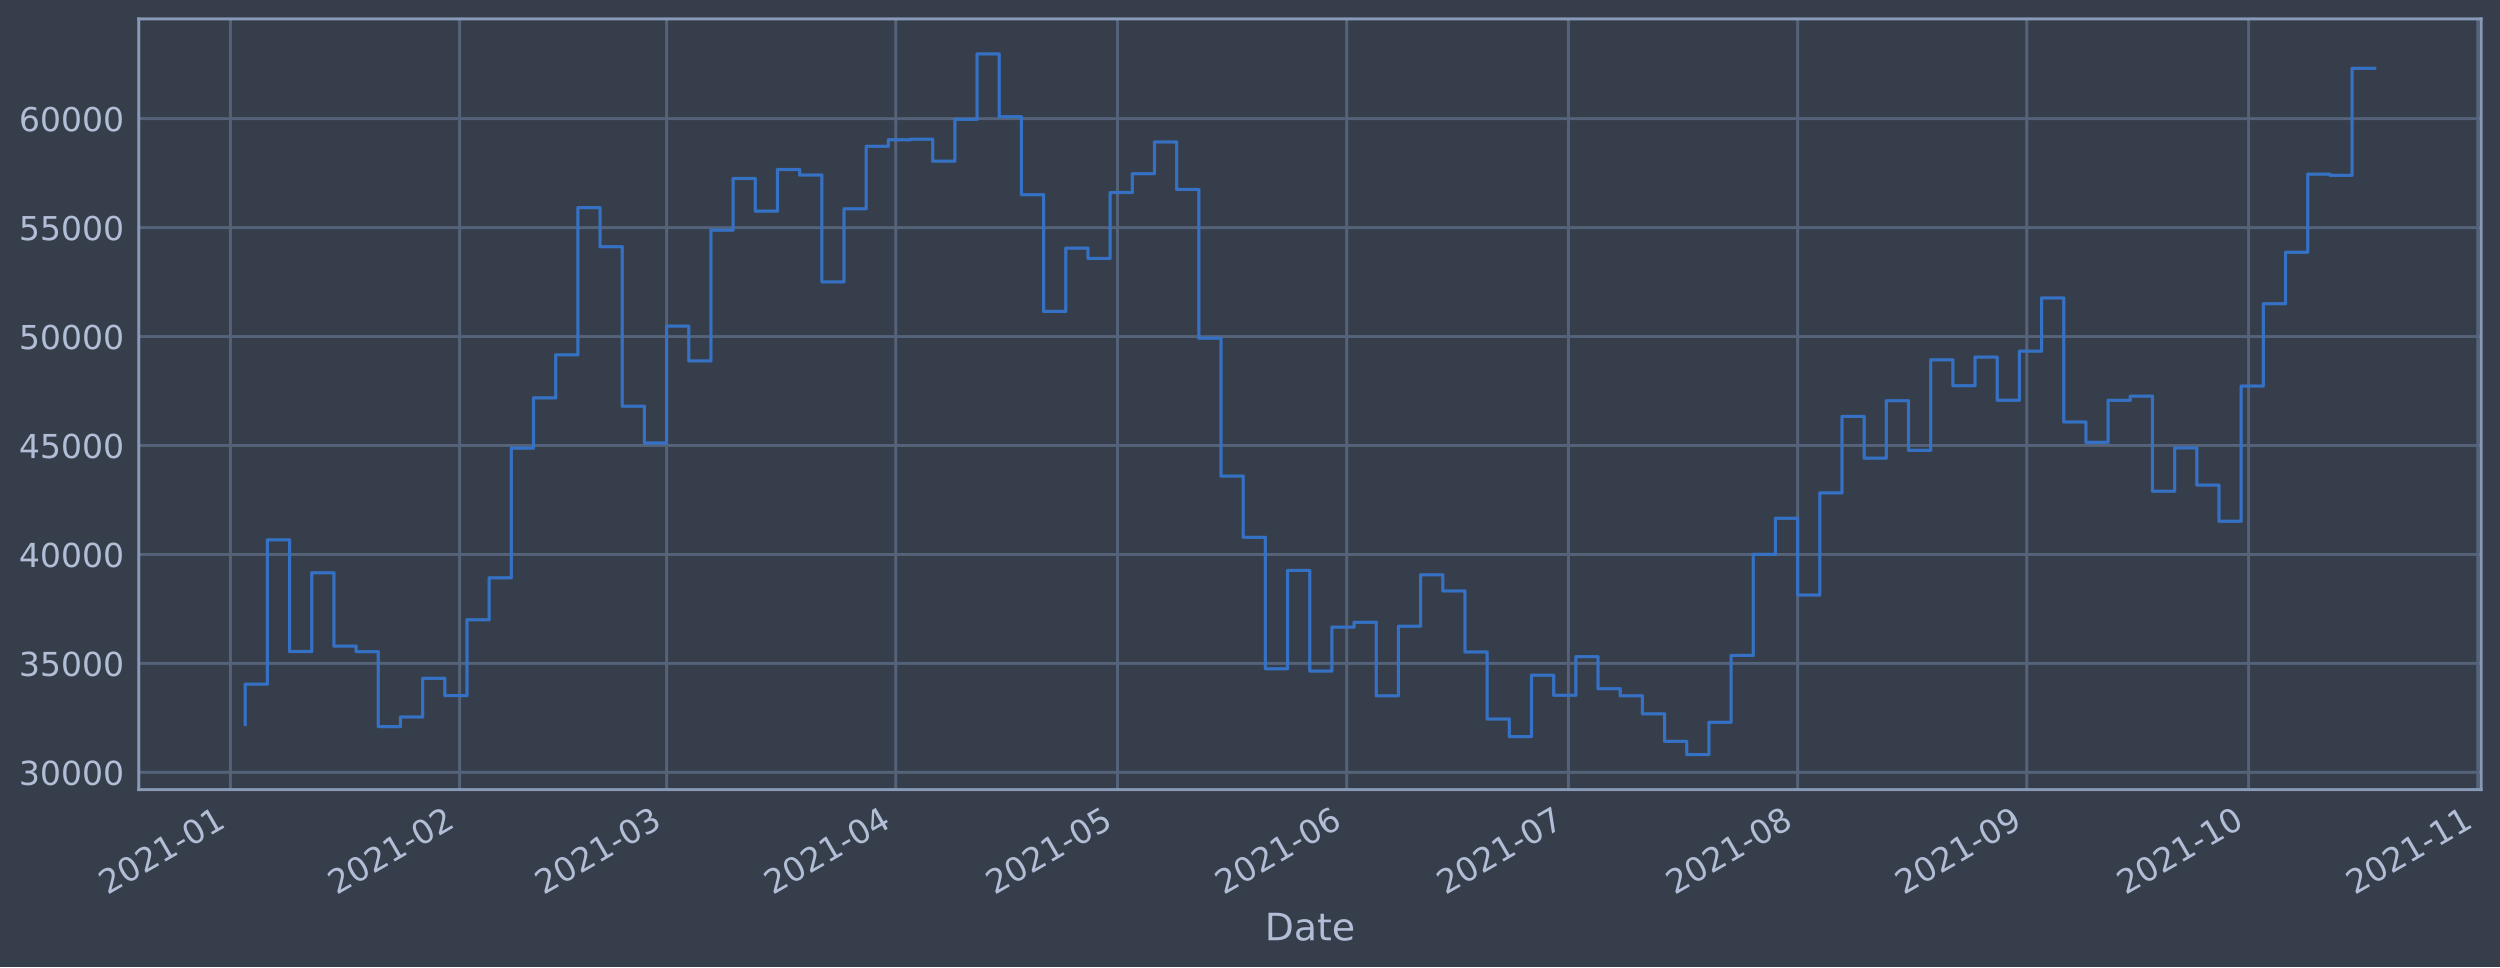
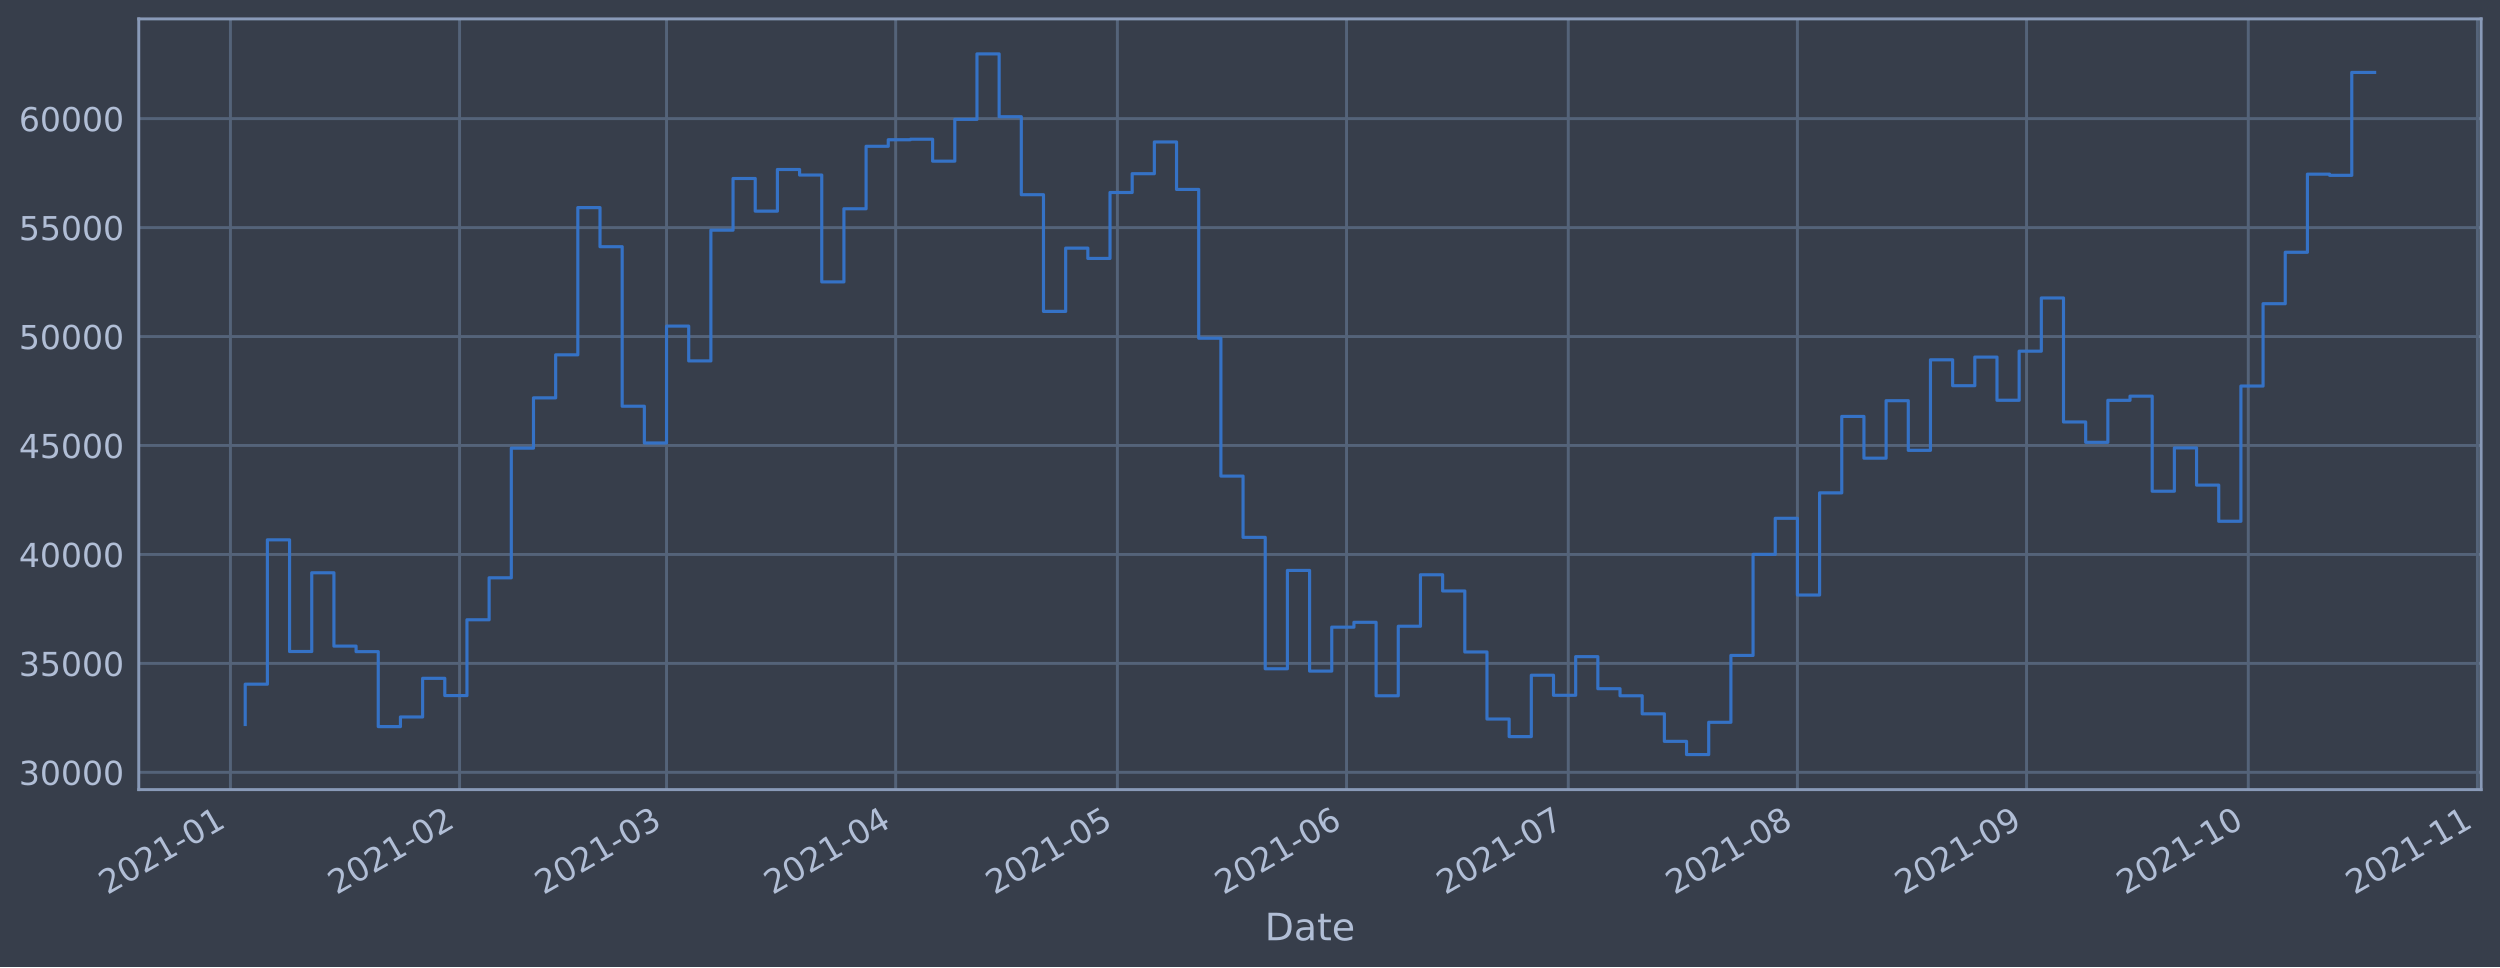
<svg xmlns="http://www.w3.org/2000/svg" xmlns:xlink="http://www.w3.org/1999/xlink" height="368.58pt" version="1.1" viewBox="0 0 952.884 368.58" width="952.884pt">
  <defs>
    <style type="text/css">*{stroke-linecap:butt;stroke-linejoin:round;}</style>
  </defs>
  <g id="figure_1">
    <g id="patch_1">
      <path d="M 0 368.58  L 952.884 368.58  L 952.884 0  L 0 0  z " style="fill:#373e4b;" />
    </g>
    <g id="axes_1">
      <g id="patch_2">
        <path d="M 52.884 300.96  L 945.684 300.96  L 945.684 7.2  L 52.884 7.2  z " style="fill:#373e4b;" />
      </g>
      <g id="matplotlib.axis_1">
        <g id="xtick_1">
          <g id="line2d_1">
-             <path clip-path="url(#p638c0d77c3)" d="M 87.83 300.96  L 87.83 7.2  " style="fill:none;stroke:#546379;stroke-linecap:square;stroke-width:1.12;" />
+             <path clip-path="url(#p53cbfe9f9b)" d="M 87.831 300.96  L 87.831 7.2  " style="fill:none;stroke:#546379;stroke-linecap:square;stroke-width:1.12;" />
          </g>
          <g id="line2d_2" />
          <g id="text_1">
-             <g style="fill:#b1bed6;" transform="translate(40.92699 341.1745)rotate(-30)scale(0.126 -0.126)">
+             <g style="fill:#b1bed6;" transform="translate(40.92778 341.1745)rotate(-30)scale(0.126 -0.126)">
              <defs>
                <path d="M 1228 531  L 3431 531  L 3431 0  L 469 0  L 469 531  Q 828 903 1448 1529  Q 2069 2156 2228 2338  Q 2531 2678 2651 2914  Q 2772 3150 2772 3378  Q 2772 3750 2511 3984  Q 2250 4219 1831 4219  Q 1534 4219 1204 4116  Q 875 4013 500 3803  L 500 4441  Q 881 4594 1212 4672  Q 1544 4750 1819 4750  Q 2544 4750 2975 4387  Q 3406 4025 3406 3419  Q 3406 3131 3298 2873  Q 3191 2616 2906 2266  Q 2828 2175 2409 1742  Q 1991 1309 1228 531  z " id="DejaVuSans-32" transform="scale(0.015625)" />
                <path d="M 2034 4250  Q 1547 4250 1301 3770  Q 1056 3291 1056 2328  Q 1056 1369 1301 889  Q 1547 409 2034 409  Q 2525 409 2770 889  Q 3016 1369 3016 2328  Q 3016 3291 2770 3770  Q 2525 4250 2034 4250  z M 2034 4750  Q 2819 4750 3233 4129  Q 3647 3509 3647 2328  Q 3647 1150 3233 529  Q 2819 -91 2034 -91  Q 1250 -91 836 529  Q 422 1150 422 2328  Q 422 3509 836 4129  Q 1250 4750 2034 4750  z " id="DejaVuSans-30" transform="scale(0.015625)" />
                <path d="M 794 531  L 1825 531  L 1825 4091  L 703 3866  L 703 4441  L 1819 4666  L 2450 4666  L 2450 531  L 3481 531  L 3481 0  L 794 0  L 794 531  z " id="DejaVuSans-31" transform="scale(0.015625)" />
                <path d="M 313 2009  L 1997 2009  L 1997 1497  L 313 1497  L 313 2009  z " id="DejaVuSans-2d" transform="scale(0.015625)" />
              </defs>
              <use xlink:href="#DejaVuSans-32" />
              <use x="63.623" xlink:href="#DejaVuSans-30" />
              <use x="127.246" xlink:href="#DejaVuSans-32" />
              <use x="190.869" xlink:href="#DejaVuSans-31" />
              <use x="254.492" xlink:href="#DejaVuSans-2d" />
              <use x="290.576" xlink:href="#DejaVuSans-30" />
              <use x="354.199" xlink:href="#DejaVuSans-31" />
            </g>
          </g>
        </g>
        <g id="xtick_2">
          <g id="line2d_3">
-             <path clip-path="url(#p638c0d77c3)" d="M 175.177 300.96  L 175.177 7.2  " style="fill:none;stroke:#546379;stroke-linecap:square;stroke-width:1.12;" />
+             <path clip-path="url(#p53cbfe9f9b)" d="M 175.166 300.96  L 175.166 7.2  " style="fill:none;stroke:#546379;stroke-linecap:square;stroke-width:1.12;" />
          </g>
          <g id="line2d_4" />
          <g id="text_2">
-             <g style="fill:#b1bed6;" transform="translate(128.2742 341.1745)rotate(-30)scale(0.126 -0.126)">
+             <g style="fill:#b1bed6;" transform="translate(128.2628 341.1745)rotate(-30)scale(0.126 -0.126)">
              <use xlink:href="#DejaVuSans-32" />
              <use x="63.623" xlink:href="#DejaVuSans-30" />
              <use x="127.246" xlink:href="#DejaVuSans-32" />
              <use x="190.869" xlink:href="#DejaVuSans-31" />
              <use x="254.492" xlink:href="#DejaVuSans-2d" />
              <use x="290.576" xlink:href="#DejaVuSans-30" />
              <use x="354.199" xlink:href="#DejaVuSans-32" />
            </g>
          </g>
        </g>
        <g id="xtick_3">
          <g id="line2d_5">
-             <path clip-path="url(#p638c0d77c3)" d="M 254.072 300.96  L 254.072 7.2  " style="fill:none;stroke:#546379;stroke-linecap:square;stroke-width:1.12;" />
+             <path clip-path="url(#p53cbfe9f9b)" d="M 254.049 300.96  L 254.049 7.2  " style="fill:none;stroke:#546379;stroke-linecap:square;stroke-width:1.12;" />
          </g>
          <g id="line2d_6" />
          <g id="text_3">
-             <g style="fill:#b1bed6;" transform="translate(207.1685 341.1745)rotate(-30)scale(0.126 -0.126)">
+             <g style="fill:#b1bed6;" transform="translate(207.146 341.1745)rotate(-30)scale(0.126 -0.126)">
              <defs>
                <path d="M 2597 2516  Q 3050 2419 3304 2112  Q 3559 1806 3559 1356  Q 3559 666 3084 287  Q 2609 -91 1734 -91  Q 1441 -91 1130 -33  Q 819 25 488 141  L 488 750  Q 750 597 1062 519  Q 1375 441 1716 441  Q 2309 441 2620 675  Q 2931 909 2931 1356  Q 2931 1769 2642 2001  Q 2353 2234 1838 2234  L 1294 2234  L 1294 2753  L 1863 2753  Q 2328 2753 2575 2939  Q 2822 3125 2822 3475  Q 2822 3834 2567 4026  Q 2313 4219 1838 4219  Q 1578 4219 1281 4162  Q 984 4106 628 3988  L 628 4550  Q 988 4650 1302 4700  Q 1616 4750 1894 4750  Q 2613 4750 3031 4423  Q 3450 4097 3450 3541  Q 3450 3153 3228 2886  Q 3006 2619 2597 2516  z " id="DejaVuSans-33" transform="scale(0.015625)" />
              </defs>
              <use xlink:href="#DejaVuSans-32" />
              <use x="63.623" xlink:href="#DejaVuSans-30" />
              <use x="127.246" xlink:href="#DejaVuSans-32" />
              <use x="190.869" xlink:href="#DejaVuSans-31" />
              <use x="254.492" xlink:href="#DejaVuSans-2d" />
              <use x="290.576" xlink:href="#DejaVuSans-30" />
              <use x="354.199" xlink:href="#DejaVuSans-33" />
            </g>
          </g>
        </g>
        <g id="xtick_4">
          <g id="line2d_7">
-             <path clip-path="url(#p638c0d77c3)" d="M 341.419 300.96  L 341.419 7.2  " style="fill:none;stroke:#546379;stroke-linecap:square;stroke-width:1.12;" />
+             <path clip-path="url(#p53cbfe9f9b)" d="M 341.384 300.96  L 341.384 7.2  " style="fill:none;stroke:#546379;stroke-linecap:square;stroke-width:1.12;" />
          </g>
          <g id="line2d_8" />
          <g id="text_4">
-             <g style="fill:#b1bed6;" transform="translate(294.5157 341.1745)rotate(-30)scale(0.126 -0.126)">
+             <g style="fill:#b1bed6;" transform="translate(294.481 341.1745)rotate(-30)scale(0.126 -0.126)">
              <defs>
                <path d="M 2419 4116  L 825 1625  L 2419 1625  L 2419 4116  z M 2253 4666  L 3047 4666  L 3047 1625  L 3713 1625  L 3713 1100  L 3047 1100  L 3047 0  L 2419 0  L 2419 1100  L 313 1100  L 313 1709  L 2253 4666  z " id="DejaVuSans-34" transform="scale(0.015625)" />
              </defs>
              <use xlink:href="#DejaVuSans-32" />
              <use x="63.623" xlink:href="#DejaVuSans-30" />
              <use x="127.246" xlink:href="#DejaVuSans-32" />
              <use x="190.869" xlink:href="#DejaVuSans-31" />
              <use x="254.492" xlink:href="#DejaVuSans-2d" />
              <use x="290.576" xlink:href="#DejaVuSans-30" />
              <use x="354.199" xlink:href="#DejaVuSans-34" />
            </g>
          </g>
        </g>
        <g id="xtick_5">
          <g id="line2d_9">
-             <path clip-path="url(#p638c0d77c3)" d="M 425.948 300.96  L 425.948 7.2  " style="fill:none;stroke:#546379;stroke-linecap:square;stroke-width:1.12;" />
+             <path clip-path="url(#p53cbfe9f9b)" d="M 425.902 300.96  L 425.902 7.2  " style="fill:none;stroke:#546379;stroke-linecap:square;stroke-width:1.12;" />
          </g>
          <g id="line2d_10" />
          <g id="text_5">
-             <g style="fill:#b1bed6;" transform="translate(379.0452 341.1745)rotate(-30)scale(0.126 -0.126)">
+             <g style="fill:#b1bed6;" transform="translate(378.9987 341.1745)rotate(-30)scale(0.126 -0.126)">
              <defs>
                <path d="M 691 4666  L 3169 4666  L 3169 4134  L 1269 4134  L 1269 2991  Q 1406 3038 1543 3061  Q 1681 3084 1819 3084  Q 2600 3084 3056 2656  Q 3513 2228 3513 1497  Q 3513 744 3044 326  Q 2575 -91 1722 -91  Q 1428 -91 1123 -41  Q 819 9 494 109  L 494 744  Q 775 591 1075 516  Q 1375 441 1709 441  Q 2250 441 2565 725  Q 2881 1009 2881 1497  Q 2881 1984 2565 2268  Q 2250 2553 1709 2553  Q 1456 2553 1204 2497  Q 953 2441 691 2322  L 691 4666  z " id="DejaVuSans-35" transform="scale(0.015625)" />
              </defs>
              <use xlink:href="#DejaVuSans-32" />
              <use x="63.623" xlink:href="#DejaVuSans-30" />
              <use x="127.246" xlink:href="#DejaVuSans-32" />
              <use x="190.869" xlink:href="#DejaVuSans-31" />
              <use x="254.492" xlink:href="#DejaVuSans-2d" />
              <use x="290.576" xlink:href="#DejaVuSans-30" />
              <use x="354.199" xlink:href="#DejaVuSans-35" />
            </g>
          </g>
        </g>
        <g id="xtick_6">
          <g id="line2d_11">
-             <path clip-path="url(#p638c0d77c3)" d="M 513.296 300.96  L 513.296 7.2  " style="fill:none;stroke:#546379;stroke-linecap:square;stroke-width:1.12;" />
+             <path clip-path="url(#p53cbfe9f9b)" d="M 513.237 300.96  L 513.237 7.2  " style="fill:none;stroke:#546379;stroke-linecap:square;stroke-width:1.12;" />
          </g>
          <g id="line2d_12" />
          <g id="text_6">
-             <g style="fill:#b1bed6;" transform="translate(466.3924 341.1745)rotate(-30)scale(0.126 -0.126)">
+             <g style="fill:#b1bed6;" transform="translate(466.3337 341.1745)rotate(-30)scale(0.126 -0.126)">
              <defs>
                <path d="M 2113 2584  Q 1688 2584 1439 2293  Q 1191 2003 1191 1497  Q 1191 994 1439 701  Q 1688 409 2113 409  Q 2538 409 2786 701  Q 3034 994 3034 1497  Q 3034 2003 2786 2293  Q 2538 2584 2113 2584  z M 3366 4563  L 3366 3988  Q 3128 4100 2886 4159  Q 2644 4219 2406 4219  Q 1781 4219 1451 3797  Q 1122 3375 1075 2522  Q 1259 2794 1537 2939  Q 1816 3084 2150 3084  Q 2853 3084 3261 2657  Q 3669 2231 3669 1497  Q 3669 778 3244 343  Q 2819 -91 2113 -91  Q 1303 -91 875 529  Q 447 1150 447 2328  Q 447 3434 972 4092  Q 1497 4750 2381 4750  Q 2619 4750 2861 4703  Q 3103 4656 3366 4563  z " id="DejaVuSans-36" transform="scale(0.015625)" />
              </defs>
              <use xlink:href="#DejaVuSans-32" />
              <use x="63.623" xlink:href="#DejaVuSans-30" />
              <use x="127.246" xlink:href="#DejaVuSans-32" />
              <use x="190.869" xlink:href="#DejaVuSans-31" />
              <use x="254.492" xlink:href="#DejaVuSans-2d" />
              <use x="290.576" xlink:href="#DejaVuSans-30" />
              <use x="354.199" xlink:href="#DejaVuSans-36" />
            </g>
          </g>
        </g>
        <g id="xtick_7">
          <g id="line2d_13">
-             <path clip-path="url(#p638c0d77c3)" d="M 597.825 300.96  L 597.825 7.2  " style="fill:none;stroke:#546379;stroke-linecap:square;stroke-width:1.12;" />
+             <path clip-path="url(#p53cbfe9f9b)" d="M 597.755 300.96  L 597.755 7.2  " style="fill:none;stroke:#546379;stroke-linecap:square;stroke-width:1.12;" />
          </g>
          <g id="line2d_14" />
          <g id="text_7">
-             <g style="fill:#b1bed6;" transform="translate(550.922 341.1745)rotate(-30)scale(0.126 -0.126)">
+             <g style="fill:#b1bed6;" transform="translate(550.8515 341.1745)rotate(-30)scale(0.126 -0.126)">
              <defs>
                <path d="M 525 4666  L 3525 4666  L 3525 4397  L 1831 0  L 1172 0  L 2766 4134  L 525 4134  L 525 4666  z " id="DejaVuSans-37" transform="scale(0.015625)" />
              </defs>
              <use xlink:href="#DejaVuSans-32" />
              <use x="63.623" xlink:href="#DejaVuSans-30" />
              <use x="127.246" xlink:href="#DejaVuSans-32" />
              <use x="190.869" xlink:href="#DejaVuSans-31" />
              <use x="254.492" xlink:href="#DejaVuSans-2d" />
              <use x="290.576" xlink:href="#DejaVuSans-30" />
              <use x="354.199" xlink:href="#DejaVuSans-37" />
            </g>
          </g>
        </g>
        <g id="xtick_8">
          <g id="line2d_15">
-             <path clip-path="url(#p638c0d77c3)" d="M 685.172 300.96  L 685.172 7.2  " style="fill:none;stroke:#546379;stroke-linecap:square;stroke-width:1.12;" />
+             <path clip-path="url(#p53cbfe9f9b)" d="M 685.09 300.96  L 685.09 7.2  " style="fill:none;stroke:#546379;stroke-linecap:square;stroke-width:1.12;" />
          </g>
          <g id="line2d_16" />
          <g id="text_8">
-             <g style="fill:#b1bed6;" transform="translate(638.2692 341.1745)rotate(-30)scale(0.126 -0.126)">
+             <g style="fill:#b1bed6;" transform="translate(638.1865 341.1745)rotate(-30)scale(0.126 -0.126)">
              <defs>
                <path d="M 2034 2216  Q 1584 2216 1326 1975  Q 1069 1734 1069 1313  Q 1069 891 1326 650  Q 1584 409 2034 409  Q 2484 409 2743 651  Q 3003 894 3003 1313  Q 3003 1734 2745 1975  Q 2488 2216 2034 2216  z M 1403 2484  Q 997 2584 770 2862  Q 544 3141 544 3541  Q 544 4100 942 4425  Q 1341 4750 2034 4750  Q 2731 4750 3128 4425  Q 3525 4100 3525 3541  Q 3525 3141 3298 2862  Q 3072 2584 2669 2484  Q 3125 2378 3379 2068  Q 3634 1759 3634 1313  Q 3634 634 3220 271  Q 2806 -91 2034 -91  Q 1263 -91 848 271  Q 434 634 434 1313  Q 434 1759 690 2068  Q 947 2378 1403 2484  z M 1172 3481  Q 1172 3119 1398 2916  Q 1625 2713 2034 2713  Q 2441 2713 2670 2916  Q 2900 3119 2900 3481  Q 2900 3844 2670 4047  Q 2441 4250 2034 4250  Q 1625 4250 1398 4047  Q 1172 3844 1172 3481  z " id="DejaVuSans-38" transform="scale(0.015625)" />
              </defs>
              <use xlink:href="#DejaVuSans-32" />
              <use x="63.623" xlink:href="#DejaVuSans-30" />
              <use x="127.246" xlink:href="#DejaVuSans-32" />
              <use x="190.869" xlink:href="#DejaVuSans-31" />
              <use x="254.492" xlink:href="#DejaVuSans-2d" />
              <use x="290.576" xlink:href="#DejaVuSans-30" />
              <use x="354.199" xlink:href="#DejaVuSans-38" />
            </g>
          </g>
        </g>
        <g id="xtick_9">
          <g id="line2d_17">
-             <path clip-path="url(#p638c0d77c3)" d="M 772.52 300.96  L 772.52 7.2  " style="fill:none;stroke:#546379;stroke-linecap:square;stroke-width:1.12;" />
+             <path clip-path="url(#p53cbfe9f9b)" d="M 772.425 300.96  L 772.425 7.2  " style="fill:none;stroke:#546379;stroke-linecap:square;stroke-width:1.12;" />
          </g>
          <g id="line2d_18" />
          <g id="text_9">
-             <g style="fill:#b1bed6;" transform="translate(725.6164 341.1745)rotate(-30)scale(0.126 -0.126)">
+             <g style="fill:#b1bed6;" transform="translate(725.5215 341.1745)rotate(-30)scale(0.126 -0.126)">
              <defs>
                <path d="M 703 97  L 703 672  Q 941 559 1184 500  Q 1428 441 1663 441  Q 2288 441 2617 861  Q 2947 1281 2994 2138  Q 2813 1869 2534 1725  Q 2256 1581 1919 1581  Q 1219 1581 811 2004  Q 403 2428 403 3163  Q 403 3881 828 4315  Q 1253 4750 1959 4750  Q 2769 4750 3195 4129  Q 3622 3509 3622 2328  Q 3622 1225 3098 567  Q 2575 -91 1691 -91  Q 1453 -91 1209 -44  Q 966 3 703 97  z M 1959 2075  Q 2384 2075 2632 2365  Q 2881 2656 2881 3163  Q 2881 3666 2632 3958  Q 2384 4250 1959 4250  Q 1534 4250 1286 3958  Q 1038 3666 1038 3163  Q 1038 2656 1286 2365  Q 1534 2075 1959 2075  z " id="DejaVuSans-39" transform="scale(0.015625)" />
              </defs>
              <use xlink:href="#DejaVuSans-32" />
              <use x="63.623" xlink:href="#DejaVuSans-30" />
              <use x="127.246" xlink:href="#DejaVuSans-32" />
              <use x="190.869" xlink:href="#DejaVuSans-31" />
              <use x="254.492" xlink:href="#DejaVuSans-2d" />
              <use x="290.576" xlink:href="#DejaVuSans-30" />
              <use x="354.199" xlink:href="#DejaVuSans-39" />
            </g>
          </g>
        </g>
        <g id="xtick_10">
          <g id="line2d_19">
-             <path clip-path="url(#p638c0d77c3)" d="M 857.049 300.96  L 857.049 7.2  " style="fill:none;stroke:#546379;stroke-linecap:square;stroke-width:1.12;" />
+             <path clip-path="url(#p53cbfe9f9b)" d="M 856.942 300.96  L 856.942 7.2  " style="fill:none;stroke:#546379;stroke-linecap:square;stroke-width:1.12;" />
          </g>
          <g id="line2d_20" />
          <g id="text_10">
-             <g style="fill:#b1bed6;" transform="translate(810.146 341.1745)rotate(-30)scale(0.126 -0.126)">
+             <g style="fill:#b1bed6;" transform="translate(810.0392 341.1745)rotate(-30)scale(0.126 -0.126)">
              <use xlink:href="#DejaVuSans-32" />
              <use x="63.623" xlink:href="#DejaVuSans-30" />
              <use x="127.246" xlink:href="#DejaVuSans-32" />
              <use x="190.869" xlink:href="#DejaVuSans-31" />
              <use x="254.492" xlink:href="#DejaVuSans-2d" />
              <use x="290.576" xlink:href="#DejaVuSans-31" />
              <use x="354.199" xlink:href="#DejaVuSans-30" />
            </g>
          </g>
        </g>
        <g id="xtick_11">
          <g id="line2d_21">
-             <path clip-path="url(#p638c0d77c3)" d="M 944.396 300.96  L 944.396 7.2  " style="fill:none;stroke:#546379;stroke-linecap:square;stroke-width:1.12;" />
+             <path clip-path="url(#p53cbfe9f9b)" d="M 944.277 300.96  L 944.277 7.2  " style="fill:none;stroke:#546379;stroke-linecap:square;stroke-width:1.12;" />
          </g>
          <g id="line2d_22" />
          <g id="text_11">
-             <g style="fill:#b1bed6;" transform="translate(897.4932 341.1745)rotate(-30)scale(0.126 -0.126)">
+             <g style="fill:#b1bed6;" transform="translate(897.3742 341.1745)rotate(-30)scale(0.126 -0.126)">
              <use xlink:href="#DejaVuSans-32" />
              <use x="63.623" xlink:href="#DejaVuSans-30" />
              <use x="127.246" xlink:href="#DejaVuSans-32" />
              <use x="190.869" xlink:href="#DejaVuSans-31" />
              <use x="254.492" xlink:href="#DejaVuSans-2d" />
              <use x="290.576" xlink:href="#DejaVuSans-31" />
              <use x="354.199" xlink:href="#DejaVuSans-31" />
            </g>
          </g>
        </g>
        <g id="text_12">
          <g style="fill:#b1bed6;" transform="translate(482.0746 358.3856)scale(0.144 -0.144)">
            <defs>
              <path d="M 1259 4147  L 1259 519  L 2022 519  Q 2988 519 3436 956  Q 3884 1394 3884 2338  Q 3884 3275 3436 3711  Q 2988 4147 2022 4147  L 1259 4147  z M 628 4666  L 1925 4666  Q 3281 4666 3915 4102  Q 4550 3538 4550 2338  Q 4550 1131 3912 565  Q 3275 0 1925 0  L 628 0  L 628 4666  z " id="DejaVuSans-44" transform="scale(0.015625)" />
              <path d="M 2194 1759  Q 1497 1759 1228 1600  Q 959 1441 959 1056  Q 959 750 1161 570  Q 1363 391 1709 391  Q 2188 391 2477 730  Q 2766 1069 2766 1631  L 2766 1759  L 2194 1759  z M 3341 1997  L 3341 0  L 2766 0  L 2766 531  Q 2569 213 2275 61  Q 1981 -91 1556 -91  Q 1019 -91 701 211  Q 384 513 384 1019  Q 384 1609 779 1909  Q 1175 2209 1959 2209  L 2766 2209  L 2766 2266  Q 2766 2663 2505 2880  Q 2244 3097 1772 3097  Q 1472 3097 1187 3025  Q 903 2953 641 2809  L 641 3341  Q 956 3463 1253 3523  Q 1550 3584 1831 3584  Q 2591 3584 2966 3190  Q 3341 2797 3341 1997  z " id="DejaVuSans-61" transform="scale(0.015625)" />
              <path d="M 1172 4494  L 1172 3500  L 2356 3500  L 2356 3053  L 1172 3053  L 1172 1153  Q 1172 725 1289 603  Q 1406 481 1766 481  L 2356 481  L 2356 0  L 1766 0  Q 1100 0 847 248  Q 594 497 594 1153  L 594 3053  L 172 3053  L 172 3500  L 594 3500  L 594 4494  L 1172 4494  z " id="DejaVuSans-74" transform="scale(0.015625)" />
              <path d="M 3597 1894  L 3597 1613  L 953 1613  Q 991 1019 1311 708  Q 1631 397 2203 397  Q 2534 397 2845 478  Q 3156 559 3463 722  L 3463 178  Q 3153 47 2828 -22  Q 2503 -91 2169 -91  Q 1331 -91 842 396  Q 353 884 353 1716  Q 353 2575 817 3079  Q 1281 3584 2069 3584  Q 2775 3584 3186 3129  Q 3597 2675 3597 1894  z M 3022 2063  Q 3016 2534 2758 2815  Q 2500 3097 2075 3097  Q 1594 3097 1305 2825  Q 1016 2553 972 2059  L 3022 2063  z " id="DejaVuSans-65" transform="scale(0.015625)" />
            </defs>
            <use xlink:href="#DejaVuSans-44" />
            <use x="77.002" xlink:href="#DejaVuSans-61" />
            <use x="138.281" xlink:href="#DejaVuSans-74" />
            <use x="177.49" xlink:href="#DejaVuSans-65" />
          </g>
        </g>
      </g>
      <g id="matplotlib.axis_2">
        <g id="ytick_1">
          <g id="line2d_23">
-             <path clip-path="url(#p638c0d77c3)" d="M 52.884 294.384  L 945.684 294.384  " style="fill:none;stroke:#546379;stroke-linecap:square;stroke-width:1.12;" />
+             <path clip-path="url(#p53cbfe9f9b)" d="M 52.884 294.384  L 945.684 294.384  " style="fill:none;stroke:#546379;stroke-linecap:square;stroke-width:1.12;" />
          </g>
          <g id="line2d_24" />
          <g id="text_13">
            <g style="fill:#b1bed6;" transform="translate(7.2 299.1712)scale(0.126 -0.126)">
              <use xlink:href="#DejaVuSans-33" />
              <use x="63.623" xlink:href="#DejaVuSans-30" />
              <use x="127.246" xlink:href="#DejaVuSans-30" />
              <use x="190.869" xlink:href="#DejaVuSans-30" />
              <use x="254.492" xlink:href="#DejaVuSans-30" />
            </g>
          </g>
        </g>
        <g id="ytick_2">
          <g id="line2d_25">
-             <path clip-path="url(#p638c0d77c3)" d="M 52.884 252.856  L 945.684 252.856  " style="fill:none;stroke:#546379;stroke-linecap:square;stroke-width:1.12;" />
+             <path clip-path="url(#p53cbfe9f9b)" d="M 52.884 252.856  L 945.684 252.856  " style="fill:none;stroke:#546379;stroke-linecap:square;stroke-width:1.12;" />
          </g>
          <g id="line2d_26" />
          <g id="text_14">
            <g style="fill:#b1bed6;" transform="translate(7.2 257.6428)scale(0.126 -0.126)">
              <use xlink:href="#DejaVuSans-33" />
              <use x="63.623" xlink:href="#DejaVuSans-35" />
              <use x="127.246" xlink:href="#DejaVuSans-30" />
              <use x="190.869" xlink:href="#DejaVuSans-30" />
              <use x="254.492" xlink:href="#DejaVuSans-30" />
            </g>
          </g>
        </g>
        <g id="ytick_3">
          <g id="line2d_27">
-             <path clip-path="url(#p638c0d77c3)" d="M 52.884 211.327  L 945.684 211.327  " style="fill:none;stroke:#546379;stroke-linecap:square;stroke-width:1.12;" />
+             <path clip-path="url(#p53cbfe9f9b)" d="M 52.884 211.327  L 945.684 211.327  " style="fill:none;stroke:#546379;stroke-linecap:square;stroke-width:1.12;" />
          </g>
          <g id="line2d_28" />
          <g id="text_15">
            <g style="fill:#b1bed6;" transform="translate(7.2 216.1143)scale(0.126 -0.126)">
              <use xlink:href="#DejaVuSans-34" />
              <use x="63.623" xlink:href="#DejaVuSans-30" />
              <use x="127.246" xlink:href="#DejaVuSans-30" />
              <use x="190.869" xlink:href="#DejaVuSans-30" />
              <use x="254.492" xlink:href="#DejaVuSans-30" />
            </g>
          </g>
        </g>
        <g id="ytick_4">
          <g id="line2d_29">
-             <path clip-path="url(#p638c0d77c3)" d="M 52.884 169.799  L 945.684 169.799  " style="fill:none;stroke:#546379;stroke-linecap:square;stroke-width:1.12;" />
+             <path clip-path="url(#p53cbfe9f9b)" d="M 52.884 169.799  L 945.684 169.799  " style="fill:none;stroke:#546379;stroke-linecap:square;stroke-width:1.12;" />
          </g>
          <g id="line2d_30" />
          <g id="text_16">
            <g style="fill:#b1bed6;" transform="translate(7.2 174.5858)scale(0.126 -0.126)">
              <use xlink:href="#DejaVuSans-34" />
              <use x="63.623" xlink:href="#DejaVuSans-35" />
              <use x="127.246" xlink:href="#DejaVuSans-30" />
              <use x="190.869" xlink:href="#DejaVuSans-30" />
              <use x="254.492" xlink:href="#DejaVuSans-30" />
            </g>
          </g>
        </g>
        <g id="ytick_5">
          <g id="line2d_31">
-             <path clip-path="url(#p638c0d77c3)" d="M 52.884 128.27  L 945.684 128.27  " style="fill:none;stroke:#546379;stroke-linecap:square;stroke-width:1.12;" />
+             <path clip-path="url(#p53cbfe9f9b)" d="M 52.884 128.27  L 945.684 128.27  " style="fill:none;stroke:#546379;stroke-linecap:square;stroke-width:1.12;" />
          </g>
          <g id="line2d_32" />
          <g id="text_17">
            <g style="fill:#b1bed6;" transform="translate(7.2 133.0573)scale(0.126 -0.126)">
              <use xlink:href="#DejaVuSans-35" />
              <use x="63.623" xlink:href="#DejaVuSans-30" />
              <use x="127.246" xlink:href="#DejaVuSans-30" />
              <use x="190.869" xlink:href="#DejaVuSans-30" />
              <use x="254.492" xlink:href="#DejaVuSans-30" />
            </g>
          </g>
        </g>
        <g id="ytick_6">
          <g id="line2d_33">
-             <path clip-path="url(#p638c0d77c3)" d="M 52.884 86.742  L 945.684 86.742  " style="fill:none;stroke:#546379;stroke-linecap:square;stroke-width:1.12;" />
+             <path clip-path="url(#p53cbfe9f9b)" d="M 52.884 86.742  L 945.684 86.742  " style="fill:none;stroke:#546379;stroke-linecap:square;stroke-width:1.12;" />
          </g>
          <g id="line2d_34" />
          <g id="text_18">
            <g style="fill:#b1bed6;" transform="translate(7.2 91.52883)scale(0.126 -0.126)">
              <use xlink:href="#DejaVuSans-35" />
              <use x="63.623" xlink:href="#DejaVuSans-35" />
              <use x="127.246" xlink:href="#DejaVuSans-30" />
              <use x="190.869" xlink:href="#DejaVuSans-30" />
              <use x="254.492" xlink:href="#DejaVuSans-30" />
            </g>
          </g>
        </g>
        <g id="ytick_7">
          <g id="line2d_35">
-             <path clip-path="url(#p638c0d77c3)" d="M 52.884 45.213  L 945.684 45.213  " style="fill:none;stroke:#546379;stroke-linecap:square;stroke-width:1.12;" />
+             <path clip-path="url(#p53cbfe9f9b)" d="M 52.884 45.213  L 945.684 45.213  " style="fill:none;stroke:#546379;stroke-linecap:square;stroke-width:1.12;" />
          </g>
          <g id="line2d_36" />
          <g id="text_19">
            <g style="fill:#b1bed6;" transform="translate(7.2 50.00035)scale(0.126 -0.126)">
              <use xlink:href="#DejaVuSans-36" />
              <use x="63.623" xlink:href="#DejaVuSans-30" />
              <use x="127.246" xlink:href="#DejaVuSans-30" />
              <use x="190.869" xlink:href="#DejaVuSans-30" />
              <use x="254.492" xlink:href="#DejaVuSans-30" />
            </g>
          </g>
        </g>
      </g>
      <g id="line2d_37">
-         <path clip-path="url(#p638c0d77c3)" d="M 93.466 276.149  L 93.466 260.774  L 101.919 260.774  L 101.919 205.76  L 110.371 205.76  L 110.371 248.33  L 118.824 248.33  L 118.824 218.317  L 127.277 218.317  L 127.277 246.269  L 135.73 246.269  L 135.73 248.379  L 144.183 248.379  L 144.183 276.944  L 152.636 276.944  L 152.636 273.273  L 161.089 273.273  L 161.089 258.551  L 169.542 258.551  L 169.542 265.124  L 177.995 265.124  L 177.995 236.227  L 186.448 236.227  L 186.448 220.23  L 194.901 220.23  L 194.901 170.811  L 203.354 170.811  L 203.354 151.649  L 211.807 151.649  L 211.807 135.246  L 220.26 135.246  L 220.26 79.13  L 228.713 79.13  L 228.713 94.023  L 237.166 94.023  L 237.166 154.845  L 245.619 154.845  L 245.619 168.853  L 254.072 168.853  L 254.072 124.303  L 262.525 124.303  L 262.525 137.559  L 270.978 137.559  L 270.978 87.726  L 279.431 87.726  L 279.431 68.027  L 287.884 68.027  L 287.884 80.473  L 296.337 80.473  L 296.337 64.6  L 304.789 64.6  L 304.789 66.715  L 313.242 66.715  L 313.242 107.438  L 321.695 107.438  L 321.695 79.566  L 330.148 79.566  L 330.148 55.76  L 338.601 55.76  L 338.601 53.259  L 347.054 53.259  L 347.054 53.07  L 355.507 53.07  L 355.507 61.421  L 363.96 61.421  L 363.96 45.505  L 372.413 45.505  L 372.413 20.553  L 380.866 20.553  L 380.866 44.49  L 389.319 44.49  L 389.319 74.218  L 397.772 74.218  L 397.772 118.693  L 406.225 118.693  L 406.225 94.577  L 414.678 94.577  L 414.678 98.501  L 423.131 98.501  L 423.131 73.366  L 431.584 73.366  L 431.584 66.2  L 440.037 66.2  L 440.037 54.11  L 448.49 54.11  L 448.49 72.207  L 456.943 72.207  L 456.943 128.914  L 465.396 128.914  L 465.396 181.458  L 473.849 181.458  L 473.849 204.813  L 482.302 204.813  L 482.302 254.894  L 490.754 254.894  L 490.754 217.423  L 499.207 217.423  L 499.207 255.782  L 507.66 255.782  L 507.66 239.046  L 516.113 239.046  L 516.113 237.195  L 524.566 237.195  L 524.566 265.191  L 533.019 265.191  L 533.019 238.698  L 541.472 238.698  L 541.472 219.078  L 549.925 219.078  L 549.925 225.24  L 558.378 225.24  L 558.378 248.502  L 566.831 248.502  L 566.831 274.055  L 575.284 274.055  L 575.284 280.758  L 583.737 280.758  L 583.737 257.368  L 592.19 257.368  L 592.19 265.008  L 600.643 265.008  L 600.643 250.287  L 609.096 250.287  L 609.096 262.498  L 617.549 262.498  L 617.549 265.185  L 626.002 265.185  L 626.002 272.07  L 634.455 272.07  L 634.455 282.58  L 642.908 282.58  L 642.908 287.607  L 651.361 287.607  L 651.361 275.299  L 659.814 275.299  L 659.814 249.823  L 668.267 249.823  L 668.267 211.306  L 676.72 211.306  L 676.72 197.548  L 685.172 197.548  L 685.172 226.792  L 693.625 226.792  L 693.625 187.856  L 702.078 187.856  L 702.078 158.723  L 710.531 158.723  L 710.531 174.635  L 718.984 174.635  L 718.984 152.719  L 727.437 152.719  L 727.437 171.644  L 735.89 171.644  L 735.89 137.141  L 744.343 137.141  L 744.343 147.003  L 752.796 147.003  L 752.796 136.104  L 761.249 136.104  L 761.249 152.566  L 769.702 152.566  L 769.702 133.843  L 778.155 133.843  L 778.155 113.577  L 786.608 113.577  L 786.608 160.842  L 795.061 160.842  L 795.061 168.596  L 803.514 168.596  L 803.514 152.588  L 811.967 152.588  L 811.967 150.998  L 820.42 150.998  L 820.42 187.228  L 828.873 187.228  L 828.873 170.721  L 837.326 170.721  L 837.326 184.893  L 845.779 184.893  L 845.779 198.683  L 854.232 198.683  L 854.232 147.148  L 862.685 147.148  L 862.685 115.763  L 871.137 115.763  L 871.137 96.15  L 879.59 96.15  L 879.59 66.376  L 888.043 66.376  L 888.043 66.827  L 896.496 66.827  L 896.496 26.066  L 905.102 26.066  L 905.102 26.066  " style="fill:none;stroke:#3572c6;stroke-linecap:square;stroke-width:1.2;" />
+         <path clip-path="url(#p53cbfe9f9b)" d="M 93.466 276.149  L 93.466 260.774  L 101.917 260.774  L 101.917 205.76  L 110.369 205.76  L 110.369 248.33  L 118.821 248.33  L 118.821 218.317  L 127.273 218.317  L 127.273 246.269  L 135.724 246.269  L 135.724 248.379  L 144.176 248.379  L 144.176 276.944  L 152.628 276.944  L 152.628 273.273  L 161.08 273.273  L 161.08 258.551  L 169.532 258.551  L 169.532 265.124  L 177.983 265.124  L 177.983 236.227  L 186.435 236.227  L 186.435 220.23  L 194.887 220.23  L 194.887 170.811  L 203.339 170.811  L 203.339 151.649  L 211.79 151.649  L 211.79 135.246  L 220.242 135.246  L 220.242 79.13  L 228.694 79.13  L 228.694 94.023  L 237.146 94.023  L 237.146 154.845  L 245.597 154.845  L 245.597 168.853  L 254.049 168.853  L 254.049 124.303  L 262.501 124.303  L 262.501 137.559  L 270.953 137.559  L 270.953 87.726  L 279.405 87.726  L 279.405 68.027  L 287.856 68.027  L 287.856 80.473  L 296.308 80.473  L 296.308 64.6  L 304.76 64.6  L 304.76 66.715  L 313.212 66.715  L 313.212 107.438  L 321.663 107.438  L 321.663 79.566  L 330.115 79.566  L 330.115 55.76  L 338.567 55.76  L 338.567 53.259  L 347.019 53.259  L 347.019 53.07  L 355.471 53.07  L 355.471 61.421  L 363.922 61.421  L 363.922 45.505  L 372.374 45.505  L 372.374 20.553  L 380.826 20.553  L 380.826 44.49  L 389.278 44.49  L 389.278 74.218  L 397.729 74.218  L 397.729 118.693  L 406.181 118.693  L 406.181 94.577  L 414.633 94.577  L 414.633 98.501  L 423.085 98.501  L 423.085 73.366  L 431.537 73.366  L 431.537 66.2  L 439.988 66.2  L 439.988 54.11  L 448.44 54.11  L 448.44 72.207  L 456.892 72.207  L 456.892 128.914  L 465.344 128.914  L 465.344 181.458  L 473.795 181.458  L 473.795 204.813  L 482.247 204.813  L 482.247 254.894  L 490.699 254.894  L 490.699 217.423  L 499.151 217.423  L 499.151 255.782  L 507.602 255.782  L 507.602 239.046  L 516.054 239.046  L 516.054 237.195  L 524.506 237.195  L 524.506 265.191  L 532.958 265.191  L 532.958 238.698  L 541.41 238.698  L 541.41 219.078  L 549.861 219.078  L 549.861 225.24  L 558.313 225.24  L 558.313 248.502  L 566.765 248.502  L 566.765 274.055  L 575.217 274.055  L 575.217 280.758  L 583.668 280.758  L 583.668 257.368  L 592.12 257.368  L 592.12 265.008  L 600.572 265.008  L 600.572 250.287  L 609.024 250.287  L 609.024 262.498  L 617.476 262.498  L 617.476 265.185  L 625.927 265.185  L 625.927 272.07  L 634.379 272.07  L 634.379 282.58  L 642.831 282.58  L 642.831 287.607  L 651.283 287.607  L 651.283 275.299  L 659.734 275.299  L 659.734 249.823  L 668.186 249.823  L 668.186 211.306  L 676.638 211.306  L 676.638 197.548  L 685.09 197.548  L 685.09 226.792  L 693.542 226.792  L 693.542 187.856  L 701.993 187.856  L 701.993 158.723  L 710.445 158.723  L 710.445 174.635  L 718.897 174.635  L 718.897 152.719  L 727.349 152.719  L 727.349 171.644  L 735.8 171.644  L 735.8 137.141  L 744.252 137.141  L 744.252 147.003  L 752.704 147.003  L 752.704 136.104  L 761.156 136.104  L 761.156 152.566  L 769.607 152.566  L 769.607 133.843  L 778.059 133.843  L 778.059 113.577  L 786.511 113.577  L 786.511 160.842  L 794.963 160.842  L 794.963 168.596  L 803.415 168.596  L 803.415 152.588  L 811.866 152.588  L 811.866 150.998  L 820.318 150.998  L 820.318 187.228  L 828.77 187.228  L 828.77 170.721  L 837.222 170.721  L 837.222 184.893  L 845.673 184.893  L 845.673 198.683  L 854.125 198.683  L 854.125 147.148  L 862.577 147.148  L 862.577 115.763  L 871.029 115.763  L 871.029 96.15  L 879.481 96.15  L 879.481 66.376  L 887.932 66.376  L 887.932 66.827  L 896.384 66.827  L 896.384 27.603  L 905.102 27.603  L 905.102 27.603  " style="fill:none;stroke:#3572c6;stroke-linecap:square;stroke-width:1.2;" />
      </g>
      <g id="patch_3">
        <path d="M 52.884 300.96  L 52.884 7.2  " style="fill:none;stroke:#899ab8;stroke-linecap:square;stroke-linejoin:miter;stroke-width:1.12;" />
      </g>
      <g id="patch_4">
        <path d="M 945.684 300.96  L 945.684 7.2  " style="fill:none;stroke:#899ab8;stroke-linecap:square;stroke-linejoin:miter;stroke-width:1.12;" />
      </g>
      <g id="patch_5">
        <path d="M 52.884 300.96  L 945.684 300.96  " style="fill:none;stroke:#899ab8;stroke-linecap:square;stroke-linejoin:miter;stroke-width:1.12;" />
      </g>
      <g id="patch_6">
        <path d="M 52.884 7.2  L 945.684 7.2  " style="fill:none;stroke:#899ab8;stroke-linecap:square;stroke-linejoin:miter;stroke-width:1.12;" />
      </g>
    </g>
  </g>
  <defs>
-     <clipPath id="p638c0d77c3">
+     <clipPath id="p53cbfe9f9b">
      <rect height="293.76" width="892.8" x="52.884" y="7.2" />
    </clipPath>
  </defs>
</svg>
